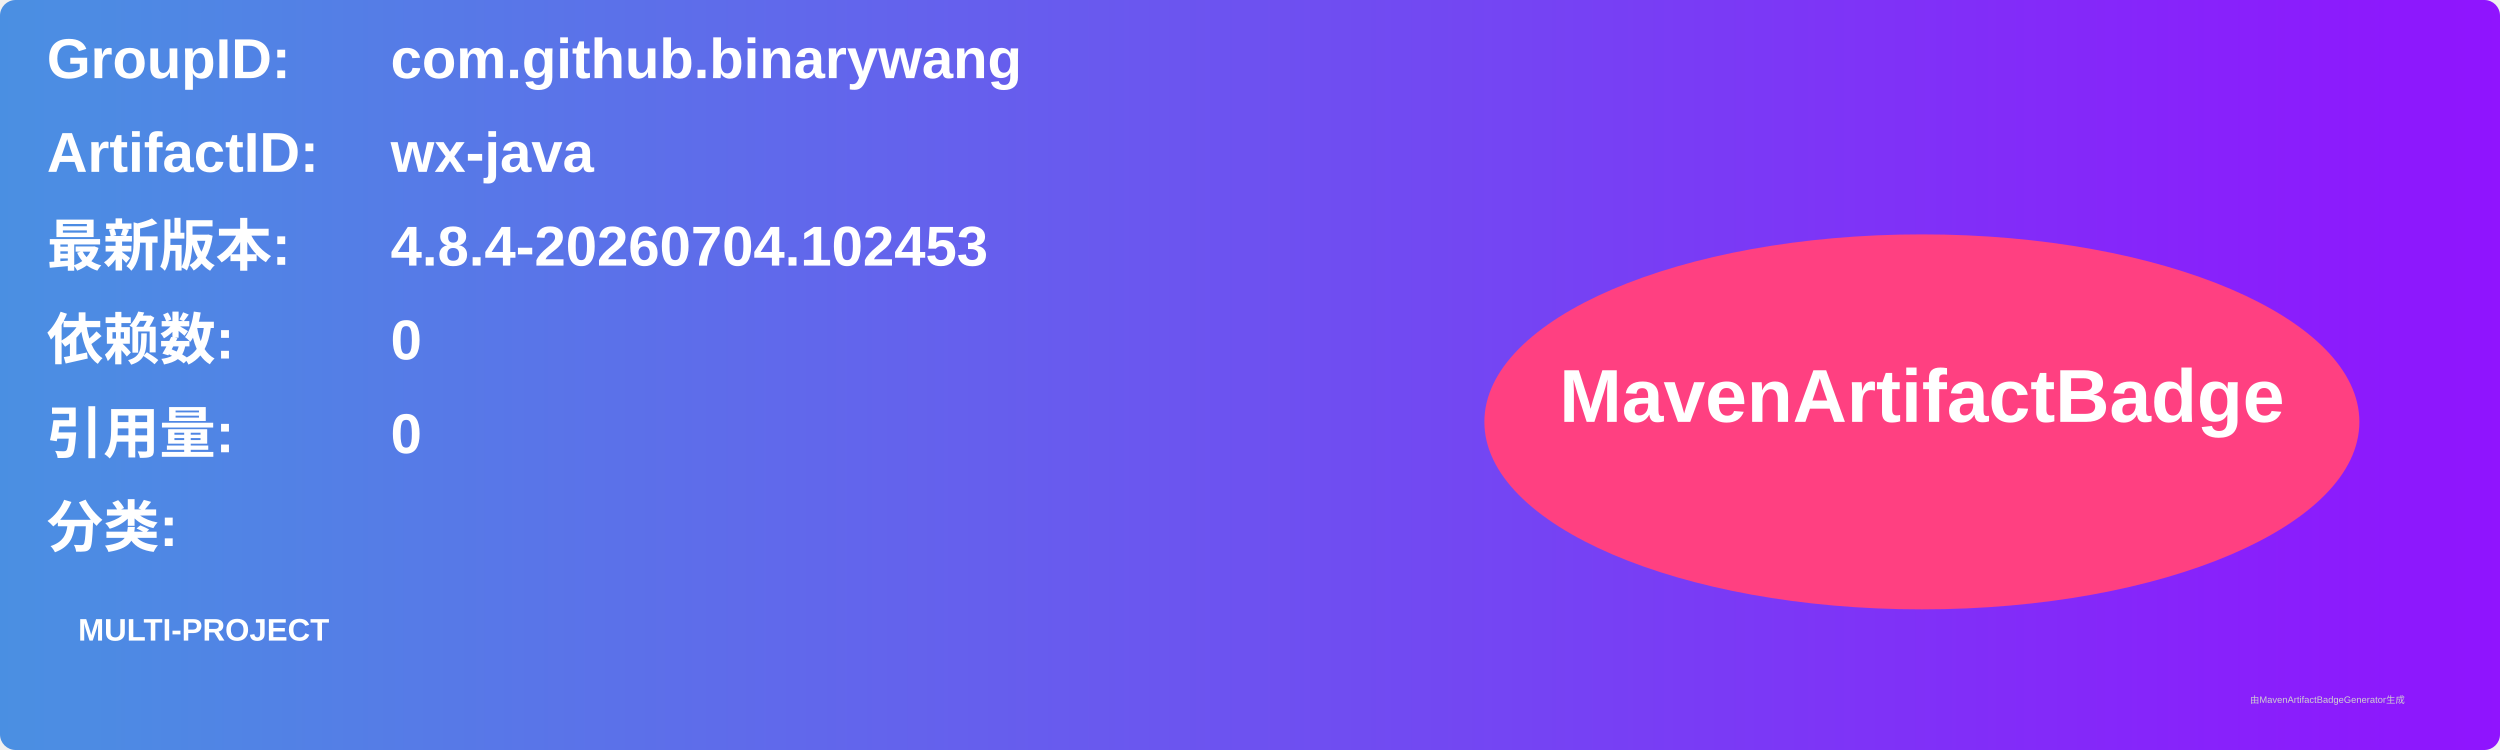
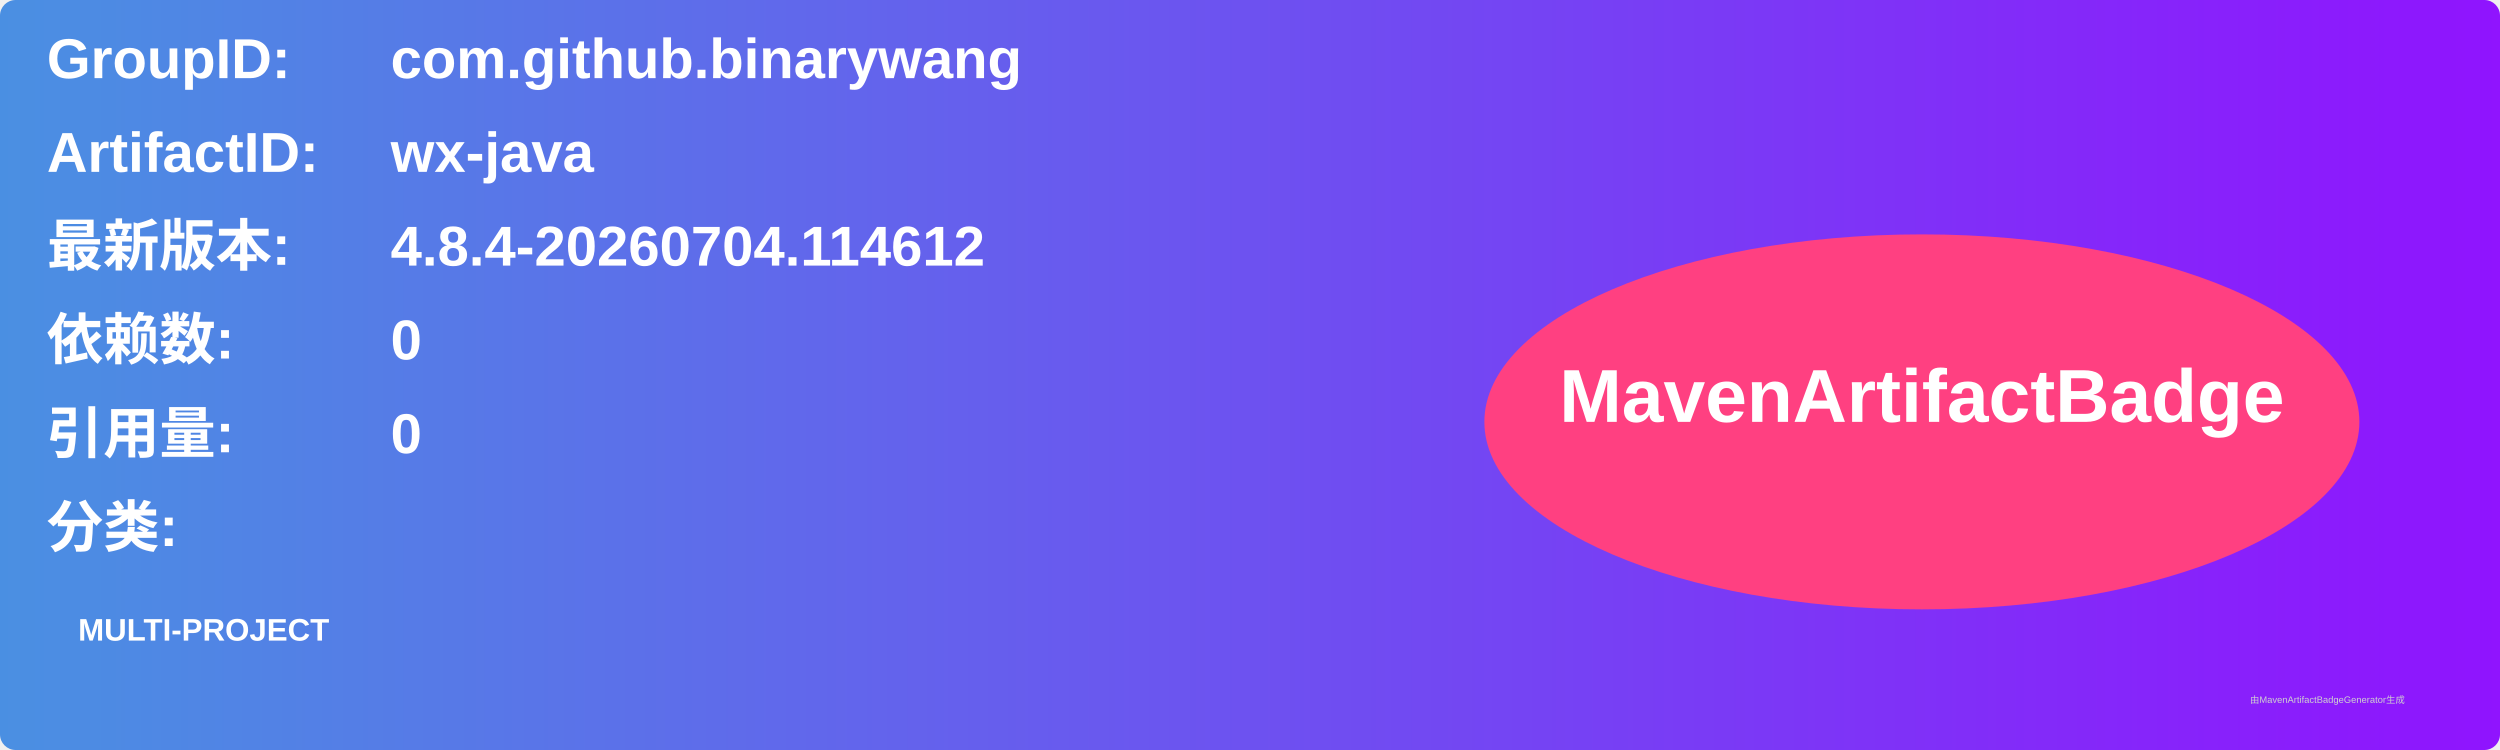
<svg xmlns="http://www.w3.org/2000/svg" width="800" height="240" viewBox="0 0 800 240">
  <linearGradient id="grad" x1="0%" y1="0%" x2="100%" y2="0%">
    <stop offset="0%" stop-color="#4a90e2" />
    <stop offset="100%" stop-color="#9013fe" />
  </linearGradient>
  <rect width="100%" height="100%" rx="5" ry="5" fill="url(#grad)" />
  <g transform="translate(15, 15)">
    <text x="0" y="10" font-family="Arial" font-size="18" fill="white" font-weight="bold" width="260">GroupID:</text>
    <text x="110" y="10" font-family="Arial" font-size="18" fill="white" font-weight="bold" width="460">com.github.binarywang</text>
    <text x="0" y="40" font-family="Arial" font-size="18" fill="white" font-weight="bold" width="260">ArtifactID:</text>
    <text x="110" y="40" font-family="Arial" font-size="18" fill="white" font-weight="bold" width="460">wx-java</text>
    <text x="0" y="70" font-family="Arial" font-size="18" fill="white" font-weight="bold">最新版本:</text>
    <text x="110" y="70" font-family="Arial" font-size="18" fill="white" font-weight="bold">
-       <tspan font-weight="bold">4.8.4-20260704.102453</tspan>
+       <tspan font-weight="bold">4.8.4-20260704.114612</tspan>
    </text>
    <text x="0" y="100" font-family="Arial" font-size="18" fill="white" font-weight="bold">依赖数: </text>
    <text x="110" y="100" font-family="Arial" font-size="18" fill="white">
      <tspan font-weight="bold">0</tspan>
    </text>
    <text x="0" y="130" font-family="Arial" font-size="18" fill="white" font-weight="bold">引用量: </text>
    <text x="110" y="130" font-family="Arial" font-size="18" fill="white">
      <tspan font-weight="bold">0</tspan>
    </text>
    <text x="0" y="160" font-family="Arial" font-size="18" fill="white" font-weight="bold">分类:</text>
    <text x="10" y="190" font-family="Arial" font-size="10" fill="white">
      <tspan font-weight="bold">MULTI-PROJECT</tspan>
    </text>
    <ellipse cx="600" cy="120" rx="140" ry="60" fill="#ff4081" />
    <text x="600" y="120" text-anchor="middle" font-family="Arial" font-size="24" fill="white" font-weight="bold">MavenArtifactBadge</text>
  </g>
  <text x="720" y="225" font-family="Arial" font-size="3" fill="#d0d0d0">由MavenArtifactBadgeGenerator生成</text>
</svg>
